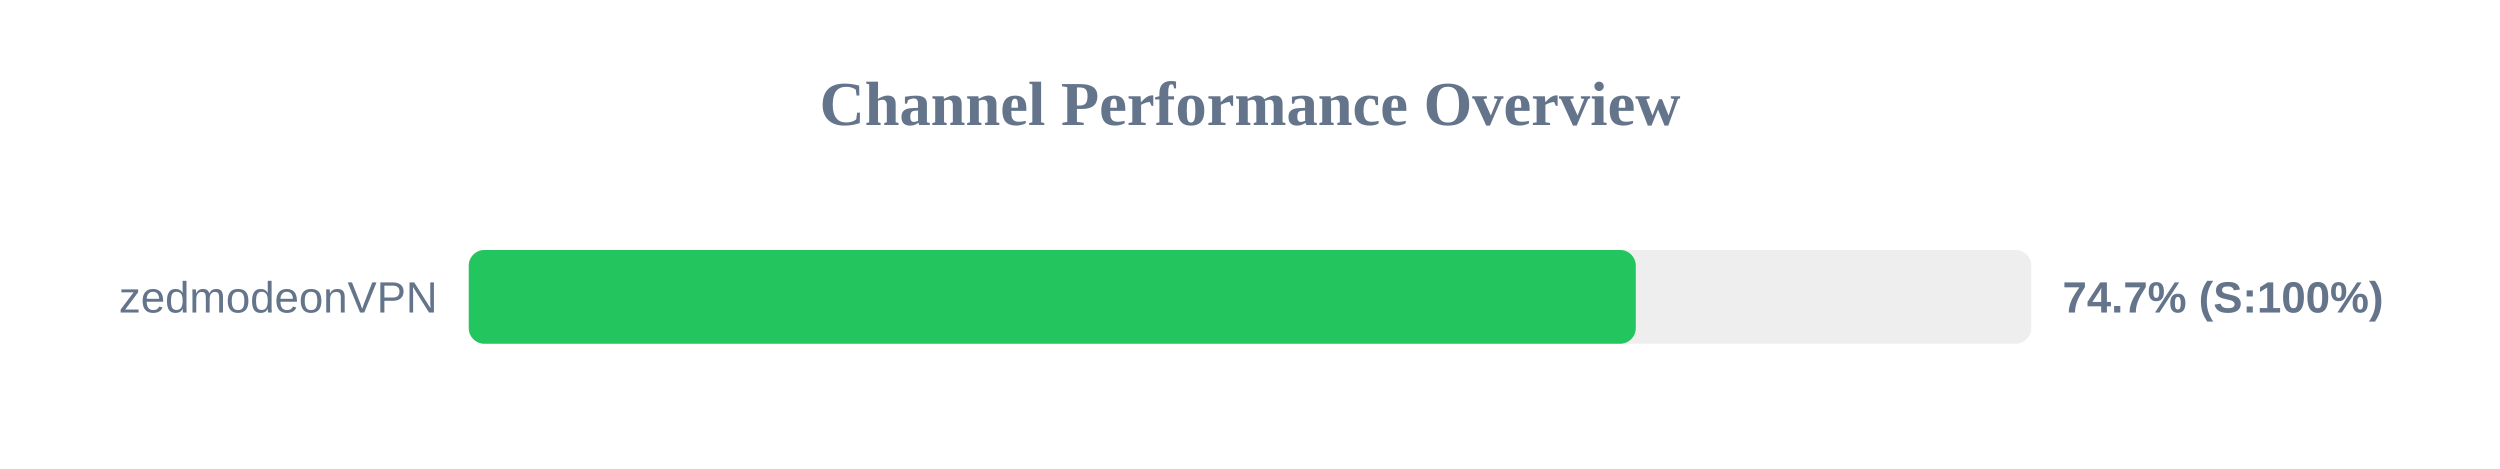
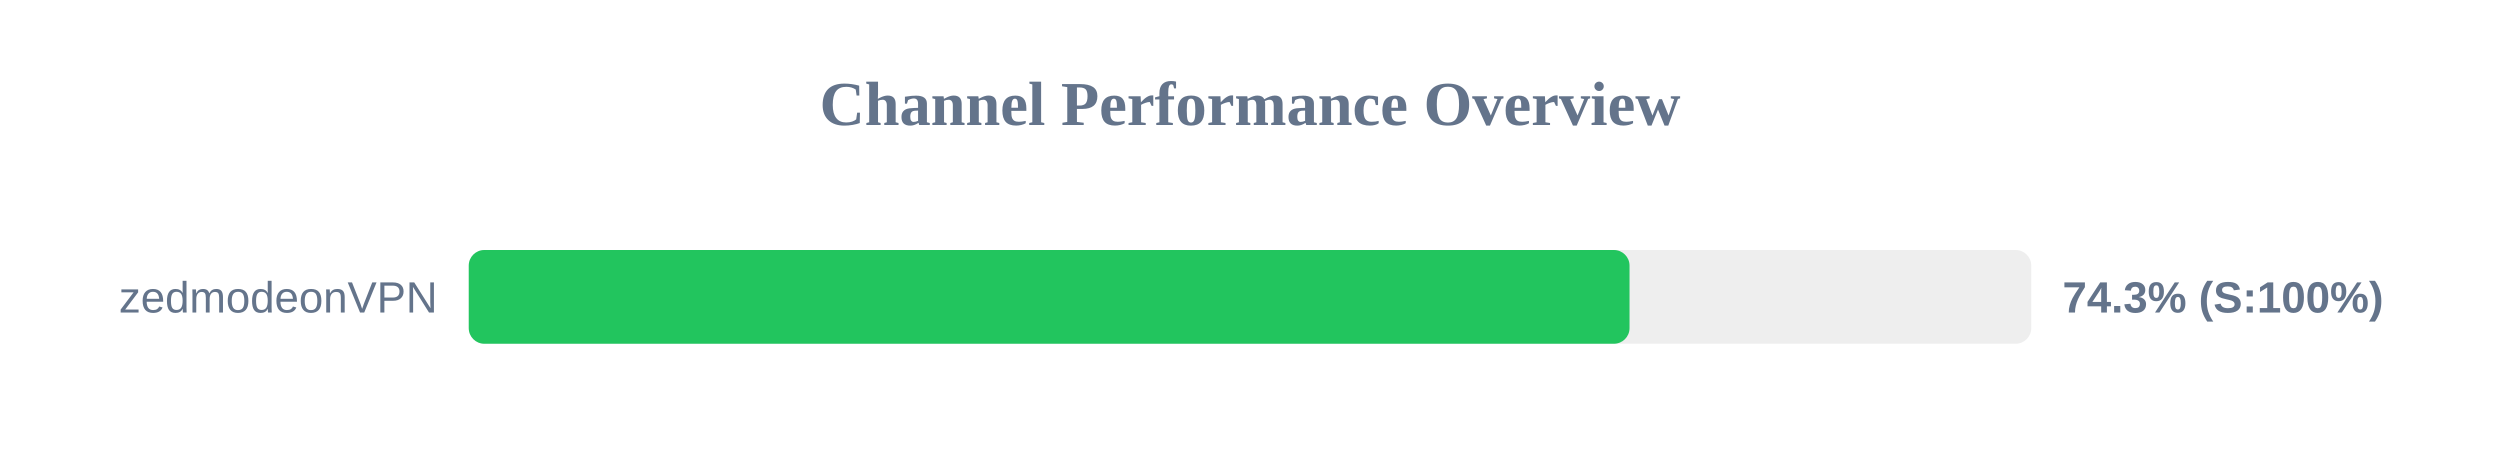
<svg xmlns="http://www.w3.org/2000/svg" width="800" height="150" version="1.1">
  <style>
        .row { font: 14px Arial; fill: #64748b; }
        .score { font: bold 14px Arial; fill: #64748b; }
    </style>
  <text x="400" y="40" text-anchor="middle" font-size="20px" font-weight="bold" fill="#64748b">Channel Performance Overview</text>
  <rect x="150" y="80" width="500" height="30" fill="#eee" rx="5" />
-   <rect x="150" y="80" width="373.45" height="30" fill="#22c55e" rx="5" />
+   <rect x="150" y="80" width="371.45" height="30" fill="#22c55e" rx="5" />
  <text x="140" y="100" text-anchor="end" class="row">zedmodeonVPN</text>
-   <text x="660" y="100" text-anchor="start" class="score">74.7% (S:100%)</text>
+   <text x="660" y="100" text-anchor="start" class="score">74.3% (S:100%)</text>
</svg>
